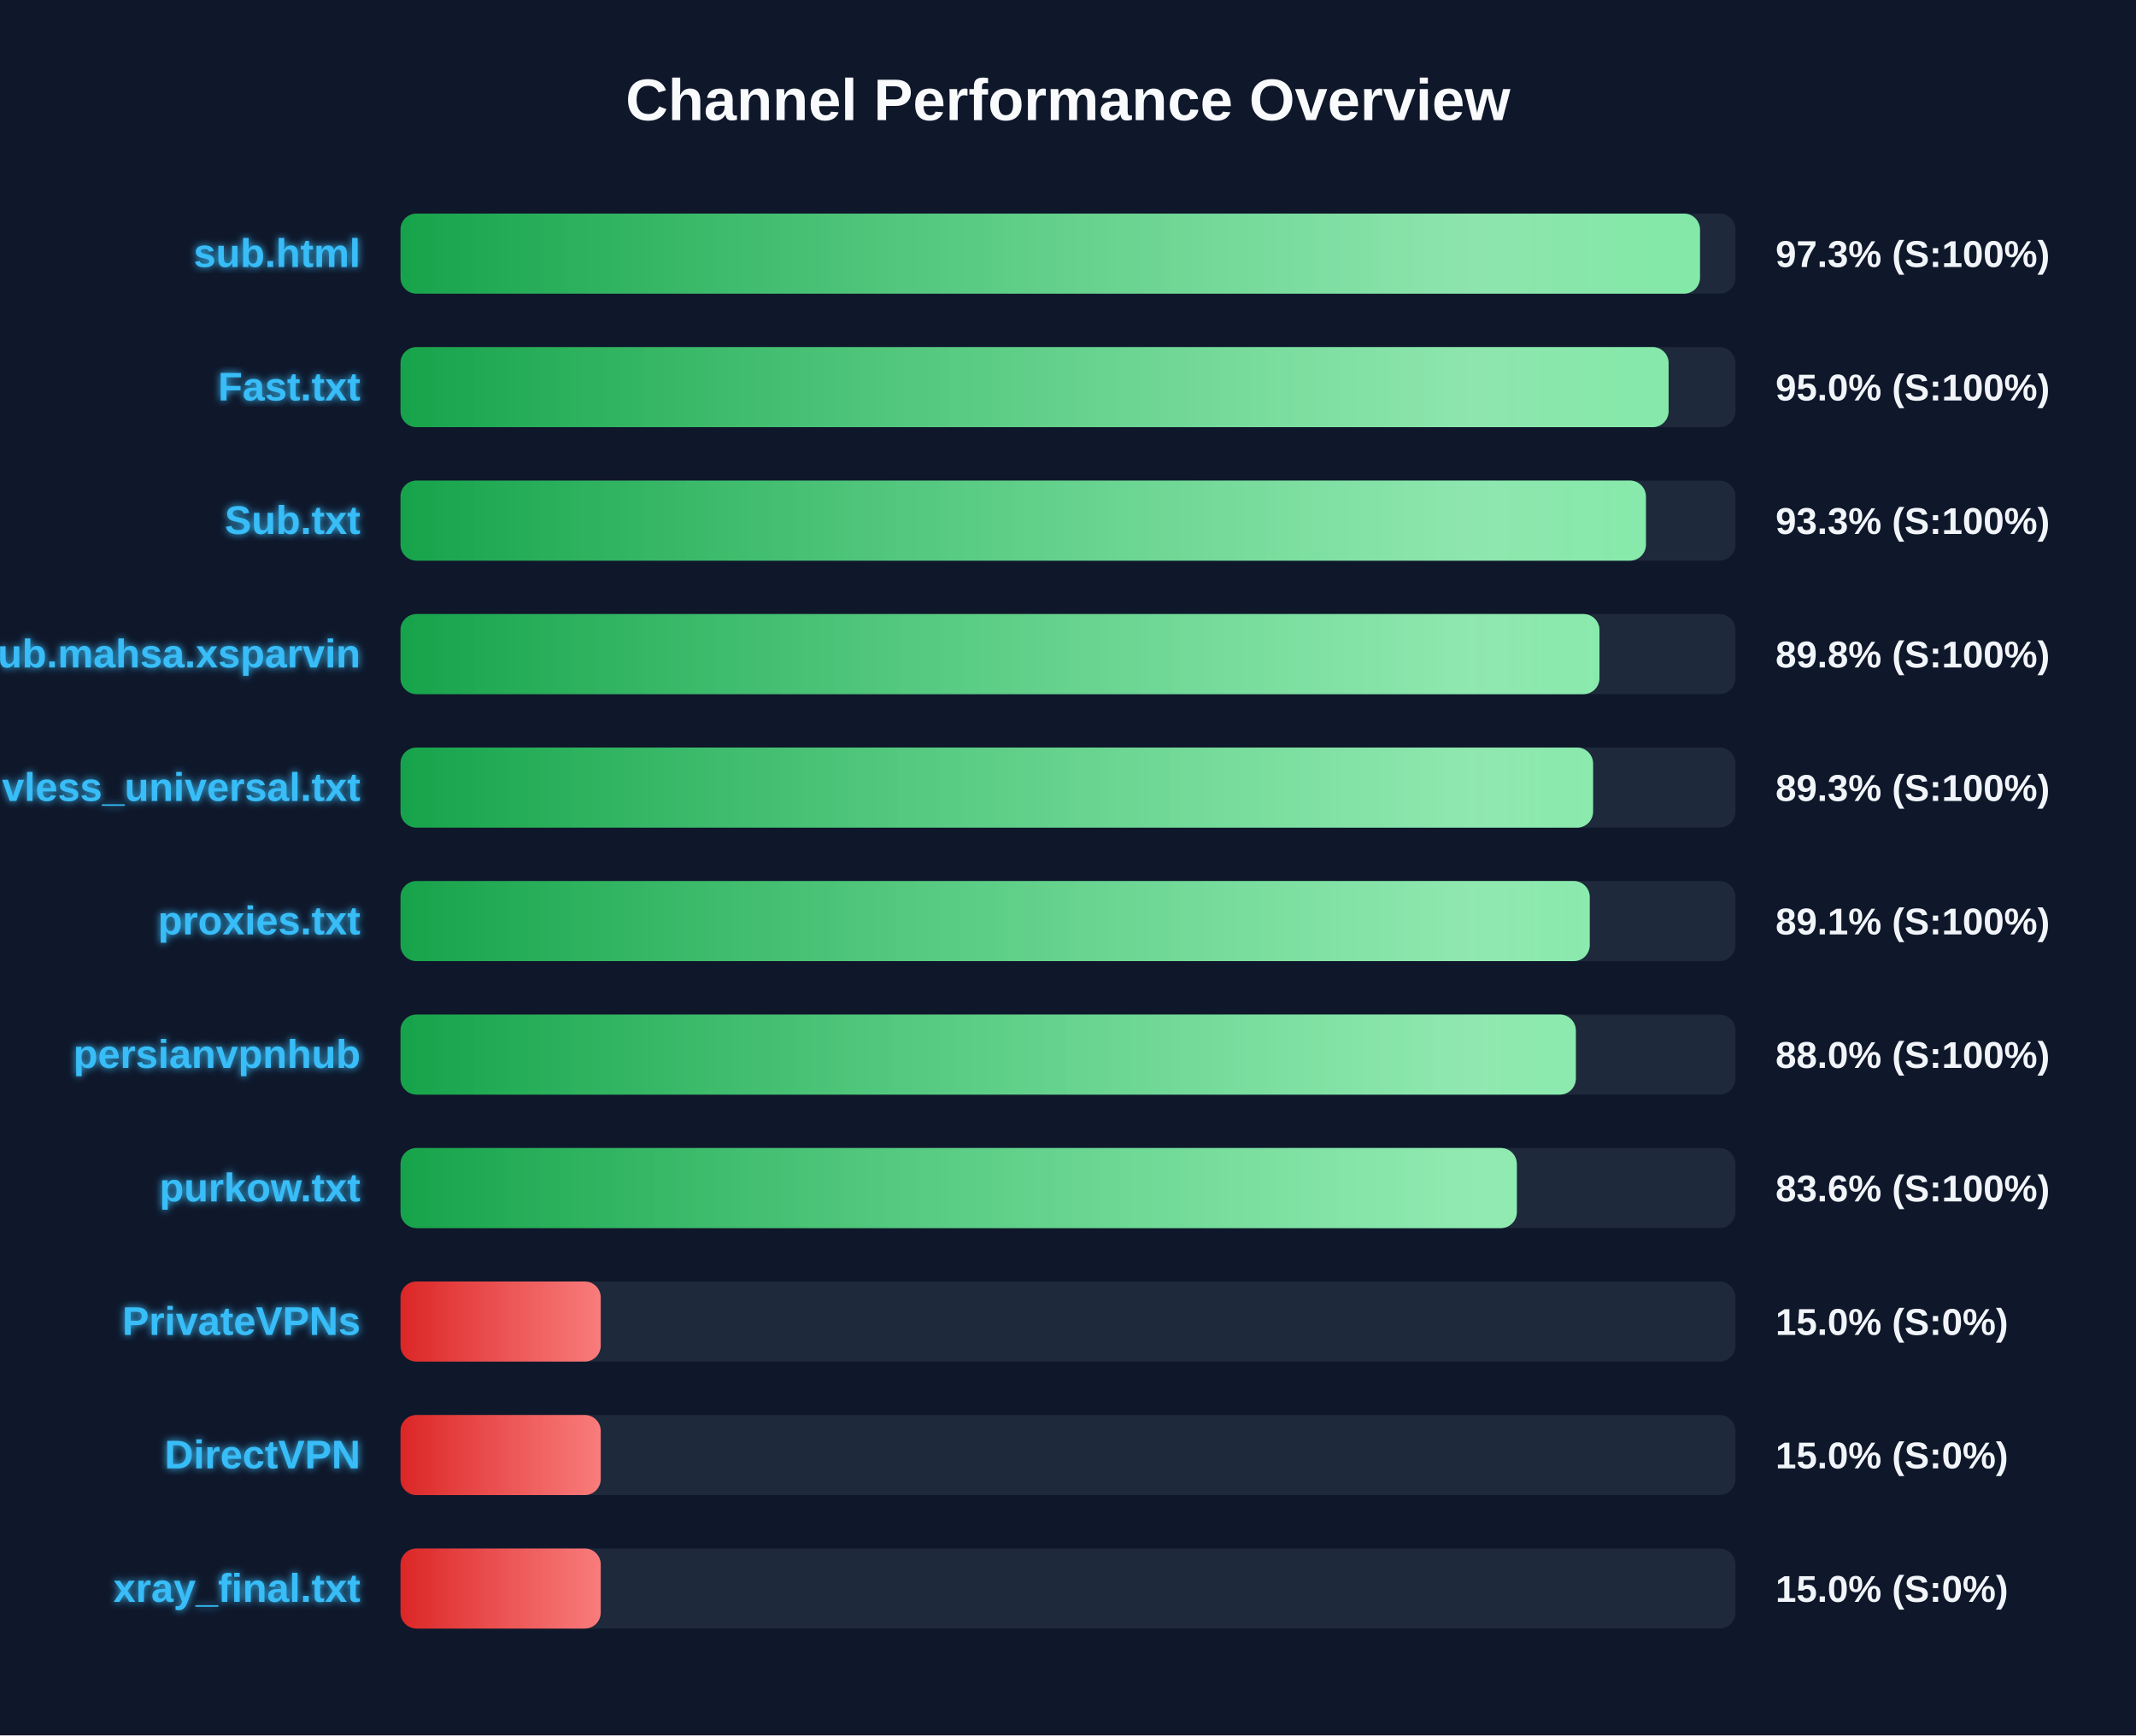
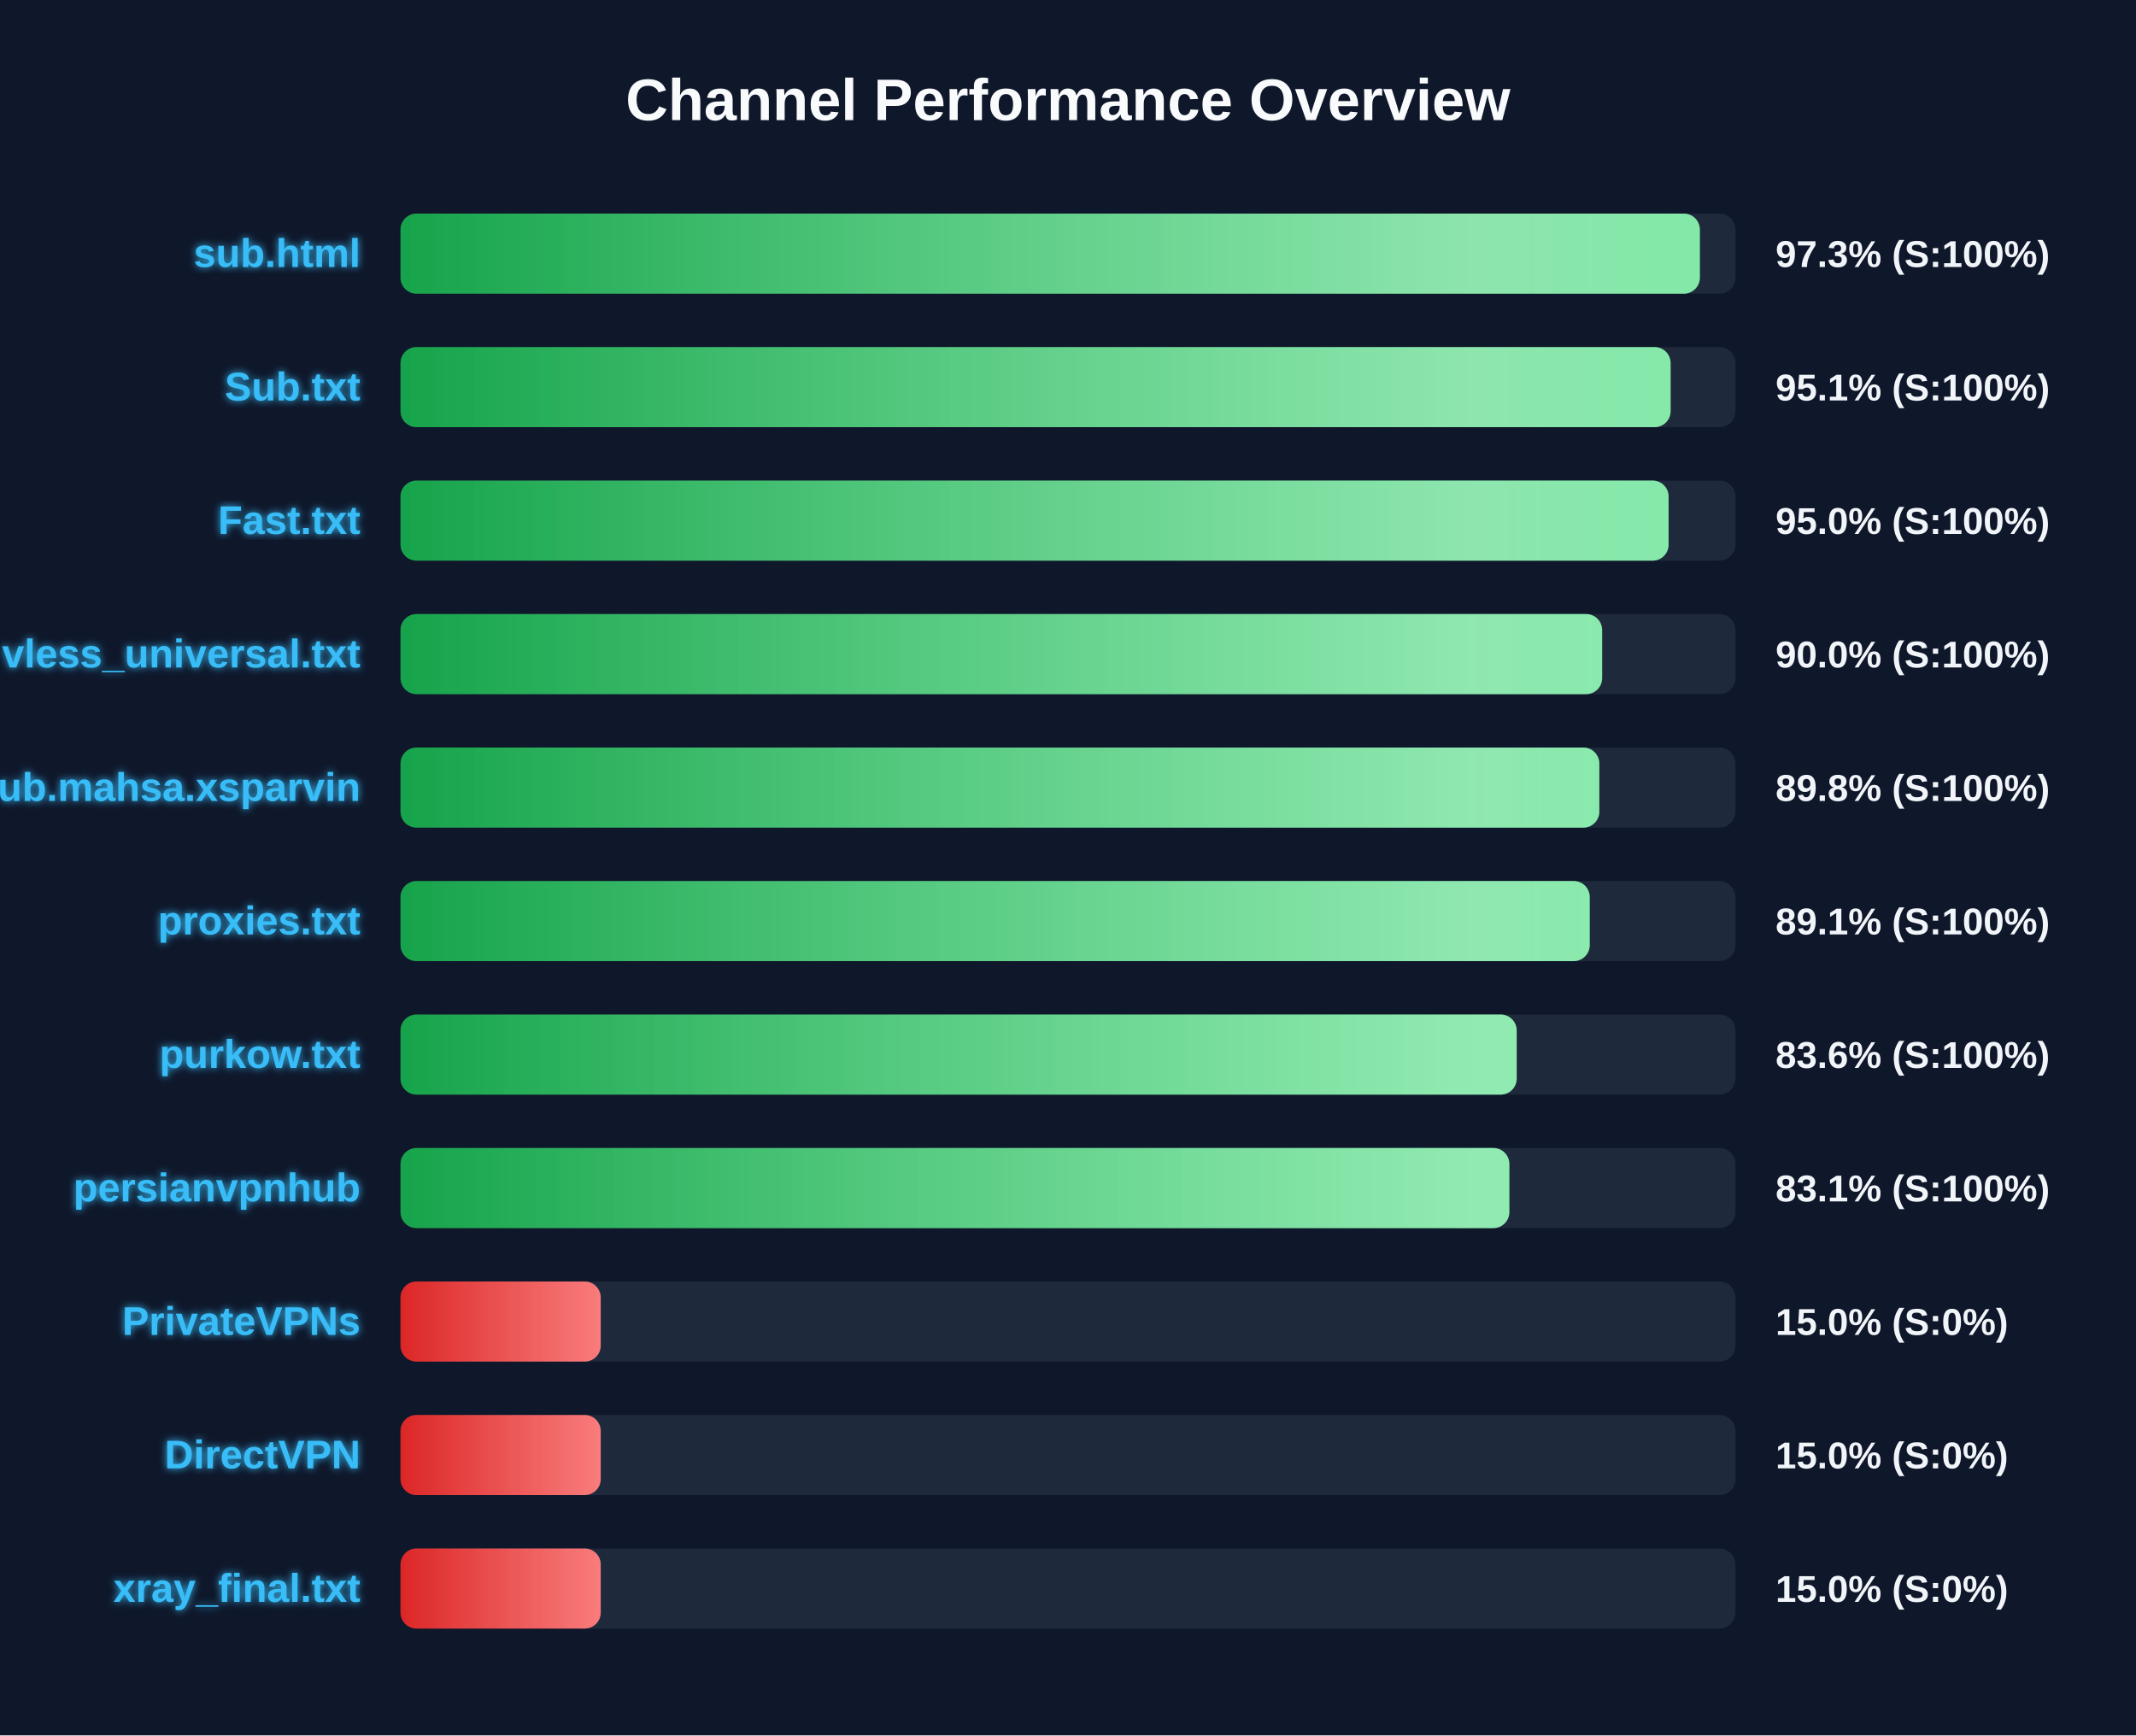
<svg xmlns="http://www.w3.org/2000/svg" width="800" height="650" version="1.1">
  <defs>
    <linearGradient id="grad-green" x1="0%" y1="0%" x2="100%" y2="0%">
      <stop offset="0%" stop-color="#16a34a" />
      <stop offset="100%" stop-color="#4ade80" />
    </linearGradient>
    <linearGradient id="grad-yellow" x1="0%" y1="0%" x2="100%" y2="0%">
      <stop offset="0%" stop-color="#ca8a04" />
      <stop offset="100%" stop-color="#fde047" />
    </linearGradient>
    <linearGradient id="grad-red" x1="0%" y1="0%" x2="100%" y2="0%">
      <stop offset="0%" stop-color="#dc2626" />
      <stop offset="100%" stop-color="#f87171" />
    </linearGradient>
    <linearGradient id="shimmer" x1="0%" y1="0%" x2="100%" y2="0%">
      <stop offset="0%" stop-color="rgba(255,255,255,0)" />
      <stop offset="50%" stop-color="rgba(255,255,255,0.4)" />
      <stop offset="100%" stop-color="rgba(255,255,255,0)" />
    </linearGradient>
    <filter id="glow" x="-20%" y="-20%" width="140%" height="140%">
      <feGaussianBlur stdDeviation="1.5" result="blur" />
      <feComposite in="SourceGraphic" in2="blur" operator="over" />
    </filter>
  </defs>
  <style>
        .bg-rect { fill: #0f172a; }
        .title { font: bold 22px 'Segoe UI', Arial, sans-serif; fill: #f8fafc; }
        .row { font: bold 15px 'Segoe UI', Arial, sans-serif; fill: #38bdf8; filter: url(#glow); }
        .score { font: bold 14px 'Segoe UI', Arial, sans-serif; fill: #f1f5f9; }
        @keyframes shimmer-anim {
            0% { transform: translateX(-100%); }
            100% { transform: translateX(200%); }
        }
        .shimmer-rect {
            animation: shimmer-anim 2.5s infinite linear;
        }
    </style>
  <rect width="100%" height="100%" class="bg-rect" />
  <text x="400" y="45" text-anchor="middle" class="title">Channel Performance Overview</text>
  <rect x="150" y="80" width="500" height="30" fill="#1e293b" rx="6" />
  <clipPath id="clip-0">
-     <rect x="150" y="80" width="486.7" height="30" rx="6" />
+     <rect x="150" y="80" width="486.65" height="30" rx="6" />
  </clipPath>
-   <rect x="150" y="80" width="486.7" height="30" fill="url(#grad-green)" rx="6" />
+   <rect x="150" y="80" width="486.65" height="30" fill="url(#grad-green)" rx="6" />
  <g clip-path="url(#clip-0)">
    <rect x="150" y="80" width="100%" height="30" fill="url(#shimmer)" class="shimmer-rect" />
  </g>
  <text x="135" y="100" text-anchor="end" class="row">sub.html</text>
  <text x="665" y="100" text-anchor="start" class="score">97.3% (S:100%)</text>
  <rect x="150" y="130" width="500" height="30" fill="#1e293b" rx="6" />
  <clipPath id="clip-1">
-     <rect x="150" y="130" width="474.95" height="30" rx="6" />
+     <rect x="150" y="130" width="475.7" height="30" rx="6" />
  </clipPath>
-   <rect x="150" y="130" width="474.95" height="30" fill="url(#grad-green)" rx="6" />
+   <rect x="150" y="130" width="475.7" height="30" fill="url(#grad-green)" rx="6" />
  <g clip-path="url(#clip-1)">
    <rect x="150" y="130" width="100%" height="30" fill="url(#shimmer)" class="shimmer-rect" />
  </g>
-   <text x="135" y="150" text-anchor="end" class="row">Fast.txt</text>
-   <text x="665" y="150" text-anchor="start" class="score">95.0% (S:100%)</text>
+   <text x="135" y="150" text-anchor="end" class="row">Sub.txt</text>
+   <text x="665" y="150" text-anchor="start" class="score">95.1% (S:100%)</text>
  <rect x="150" y="180" width="500" height="30" fill="#1e293b" rx="6" />
  <clipPath id="clip-2">
-     <rect x="150" y="180" width="466.45" height="30" rx="6" />
+     <rect x="150" y="180" width="474.95" height="30" rx="6" />
  </clipPath>
-   <rect x="150" y="180" width="466.45" height="30" fill="url(#grad-green)" rx="6" />
+   <rect x="150" y="180" width="474.95" height="30" fill="url(#grad-green)" rx="6" />
  <g clip-path="url(#clip-2)">
    <rect x="150" y="180" width="100%" height="30" fill="url(#shimmer)" class="shimmer-rect" />
  </g>
-   <text x="135" y="200" text-anchor="end" class="row">Sub.txt</text>
-   <text x="665" y="200" text-anchor="start" class="score">93.3% (S:100%)</text>
+   <text x="135" y="200" text-anchor="end" class="row">Fast.txt</text>
+   <text x="665" y="200" text-anchor="start" class="score">95.0% (S:100%)</text>
  <rect x="150" y="230" width="500" height="30" fill="#1e293b" rx="6" />
  <clipPath id="clip-3">
-     <rect x="150" y="230" width="449.05" height="30" rx="6" />
+     <rect x="150" y="230" width="450.05" height="30" rx="6" />
  </clipPath>
-   <rect x="150" y="230" width="449.05" height="30" fill="url(#grad-green)" rx="6" />
+   <rect x="150" y="230" width="450.05" height="30" fill="url(#grad-green)" rx="6" />
  <g clip-path="url(#clip-3)">
    <rect x="150" y="230" width="100%" height="30" fill="url(#shimmer)" class="shimmer-rect" />
  </g>
-   <text x="135" y="250" text-anchor="end" class="row">Sub.mahsa.xsparvin</text>
-   <text x="665" y="250" text-anchor="start" class="score">89.8% (S:100%)</text>
+   <text x="135" y="250" text-anchor="end" class="row">vless_universal.txt</text>
+   <text x="665" y="250" text-anchor="start" class="score">90.0% (S:100%)</text>
  <rect x="150" y="280" width="500" height="30" fill="#1e293b" rx="6" />
  <clipPath id="clip-4">
-     <rect x="150" y="280" width="446.65" height="30" rx="6" />
+     <rect x="150" y="280" width="449.0" height="30" rx="6" />
  </clipPath>
-   <rect x="150" y="280" width="446.65" height="30" fill="url(#grad-green)" rx="6" />
+   <rect x="150" y="280" width="449.0" height="30" fill="url(#grad-green)" rx="6" />
  <g clip-path="url(#clip-4)">
    <rect x="150" y="280" width="100%" height="30" fill="url(#shimmer)" class="shimmer-rect" />
  </g>
-   <text x="135" y="300" text-anchor="end" class="row">vless_universal.txt</text>
-   <text x="665" y="300" text-anchor="start" class="score">89.3% (S:100%)</text>
+   <text x="135" y="300" text-anchor="end" class="row">Sub.mahsa.xsparvin</text>
+   <text x="665" y="300" text-anchor="start" class="score">89.8% (S:100%)</text>
  <rect x="150" y="330" width="500" height="30" fill="#1e293b" rx="6" />
  <clipPath id="clip-5">
    <rect x="150" y="330" width="445.4" height="30" rx="6" />
  </clipPath>
  <rect x="150" y="330" width="445.4" height="30" fill="url(#grad-green)" rx="6" />
  <g clip-path="url(#clip-5)">
    <rect x="150" y="330" width="100%" height="30" fill="url(#shimmer)" class="shimmer-rect" />
  </g>
  <text x="135" y="350" text-anchor="end" class="row">proxies.txt</text>
  <text x="665" y="350" text-anchor="start" class="score">89.1% (S:100%)</text>
  <rect x="150" y="380" width="500" height="30" fill="#1e293b" rx="6" />
  <clipPath id="clip-6">
-     <rect x="150" y="380" width="440.2" height="30" rx="6" />
+     <rect x="150" y="380" width="418.05" height="30" rx="6" />
  </clipPath>
-   <rect x="150" y="380" width="440.2" height="30" fill="url(#grad-green)" rx="6" />
+   <rect x="150" y="380" width="418.05" height="30" fill="url(#grad-green)" rx="6" />
  <g clip-path="url(#clip-6)">
    <rect x="150" y="380" width="100%" height="30" fill="url(#shimmer)" class="shimmer-rect" />
  </g>
-   <text x="135" y="400" text-anchor="end" class="row">persianvpnhub</text>
-   <text x="665" y="400" text-anchor="start" class="score">88.0% (S:100%)</text>
+   <text x="135" y="400" text-anchor="end" class="row">purkow.txt</text>
+   <text x="665" y="400" text-anchor="start" class="score">83.6% (S:100%)</text>
  <rect x="150" y="430" width="500" height="30" fill="#1e293b" rx="6" />
  <clipPath id="clip-7">
-     <rect x="150" y="430" width="418.1" height="30" rx="6" />
+     <rect x="150" y="430" width="415.3" height="30" rx="6" />
  </clipPath>
-   <rect x="150" y="430" width="418.1" height="30" fill="url(#grad-green)" rx="6" />
+   <rect x="150" y="430" width="415.3" height="30" fill="url(#grad-green)" rx="6" />
  <g clip-path="url(#clip-7)">
    <rect x="150" y="430" width="100%" height="30" fill="url(#shimmer)" class="shimmer-rect" />
  </g>
-   <text x="135" y="450" text-anchor="end" class="row">purkow.txt</text>
-   <text x="665" y="450" text-anchor="start" class="score">83.6% (S:100%)</text>
+   <text x="135" y="450" text-anchor="end" class="row">persianvpnhub</text>
+   <text x="665" y="450" text-anchor="start" class="score">83.1% (S:100%)</text>
  <rect x="150" y="480" width="500" height="30" fill="#1e293b" rx="6" />
  <clipPath id="clip-8">
    <rect x="150" y="480" width="75.0" height="30" rx="6" />
  </clipPath>
  <rect x="150" y="480" width="75.0" height="30" fill="url(#grad-red)" rx="6" />
  <g clip-path="url(#clip-8)">
    <rect x="150" y="480" width="100%" height="30" fill="url(#shimmer)" class="shimmer-rect" />
  </g>
  <text x="135" y="500" text-anchor="end" class="row">PrivateVPNs</text>
  <text x="665" y="500" text-anchor="start" class="score">15.0% (S:0%)</text>
  <rect x="150" y="530" width="500" height="30" fill="#1e293b" rx="6" />
  <clipPath id="clip-9">
    <rect x="150" y="530" width="75.0" height="30" rx="6" />
  </clipPath>
  <rect x="150" y="530" width="75.0" height="30" fill="url(#grad-red)" rx="6" />
  <g clip-path="url(#clip-9)">
    <rect x="150" y="530" width="100%" height="30" fill="url(#shimmer)" class="shimmer-rect" />
  </g>
  <text x="135" y="550" text-anchor="end" class="row">DirectVPN</text>
  <text x="665" y="550" text-anchor="start" class="score">15.0% (S:0%)</text>
  <rect x="150" y="580" width="500" height="30" fill="#1e293b" rx="6" />
  <clipPath id="clip-10">
    <rect x="150" y="580" width="75.0" height="30" rx="6" />
  </clipPath>
  <rect x="150" y="580" width="75.0" height="30" fill="url(#grad-red)" rx="6" />
  <g clip-path="url(#clip-10)">
    <rect x="150" y="580" width="100%" height="30" fill="url(#shimmer)" class="shimmer-rect" />
  </g>
  <text x="135" y="600" text-anchor="end" class="row">xray_final.txt</text>
  <text x="665" y="600" text-anchor="start" class="score">15.0% (S:0%)</text>
</svg>
